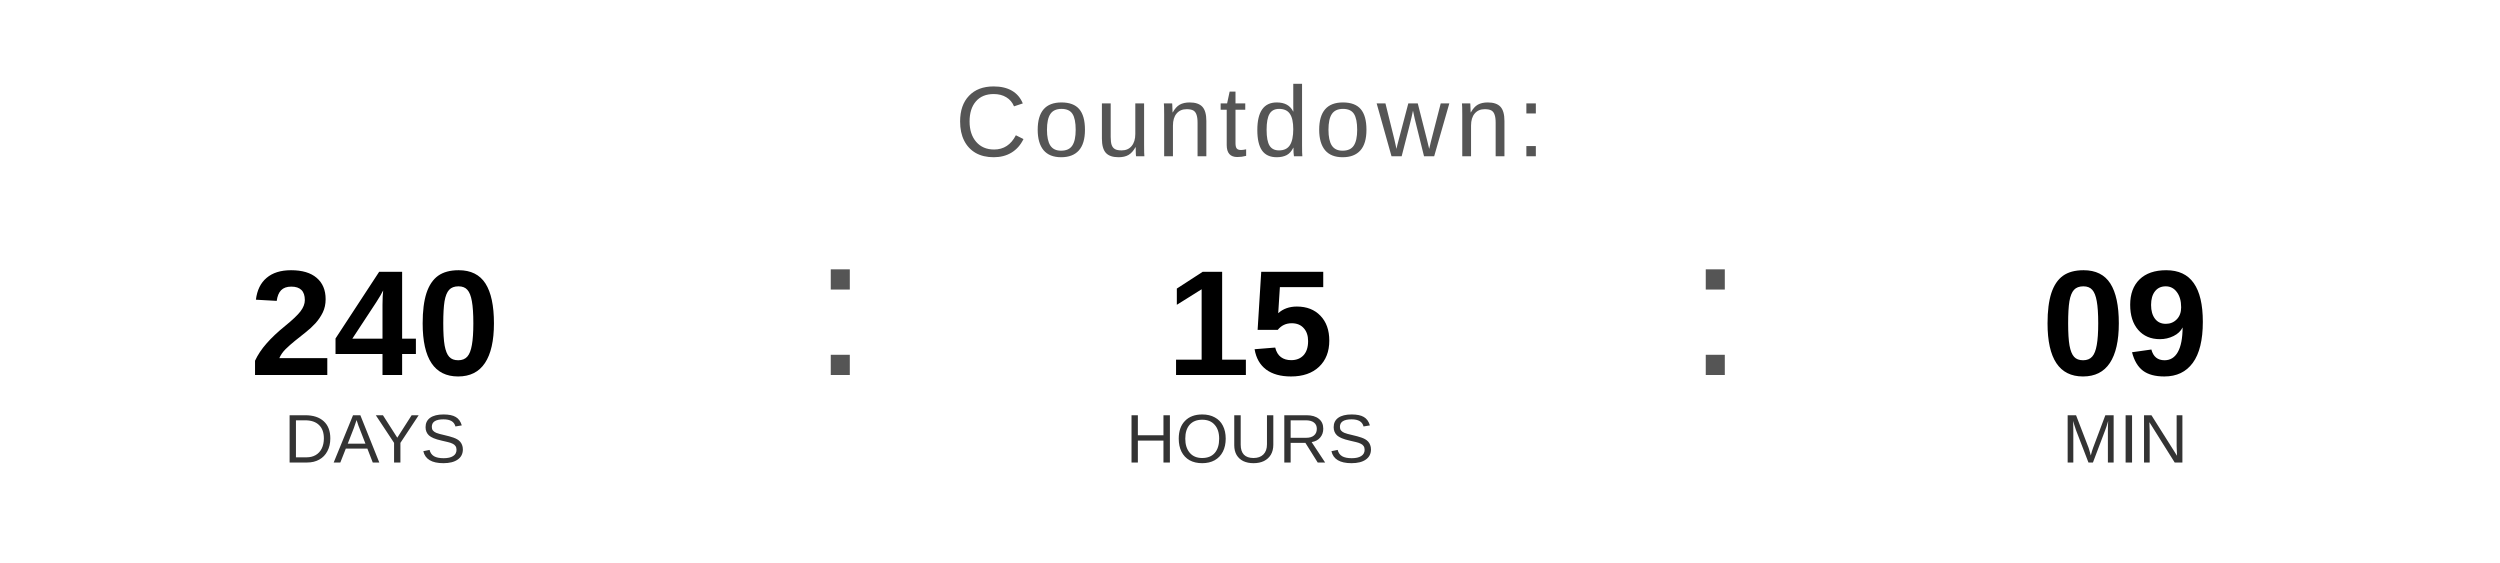
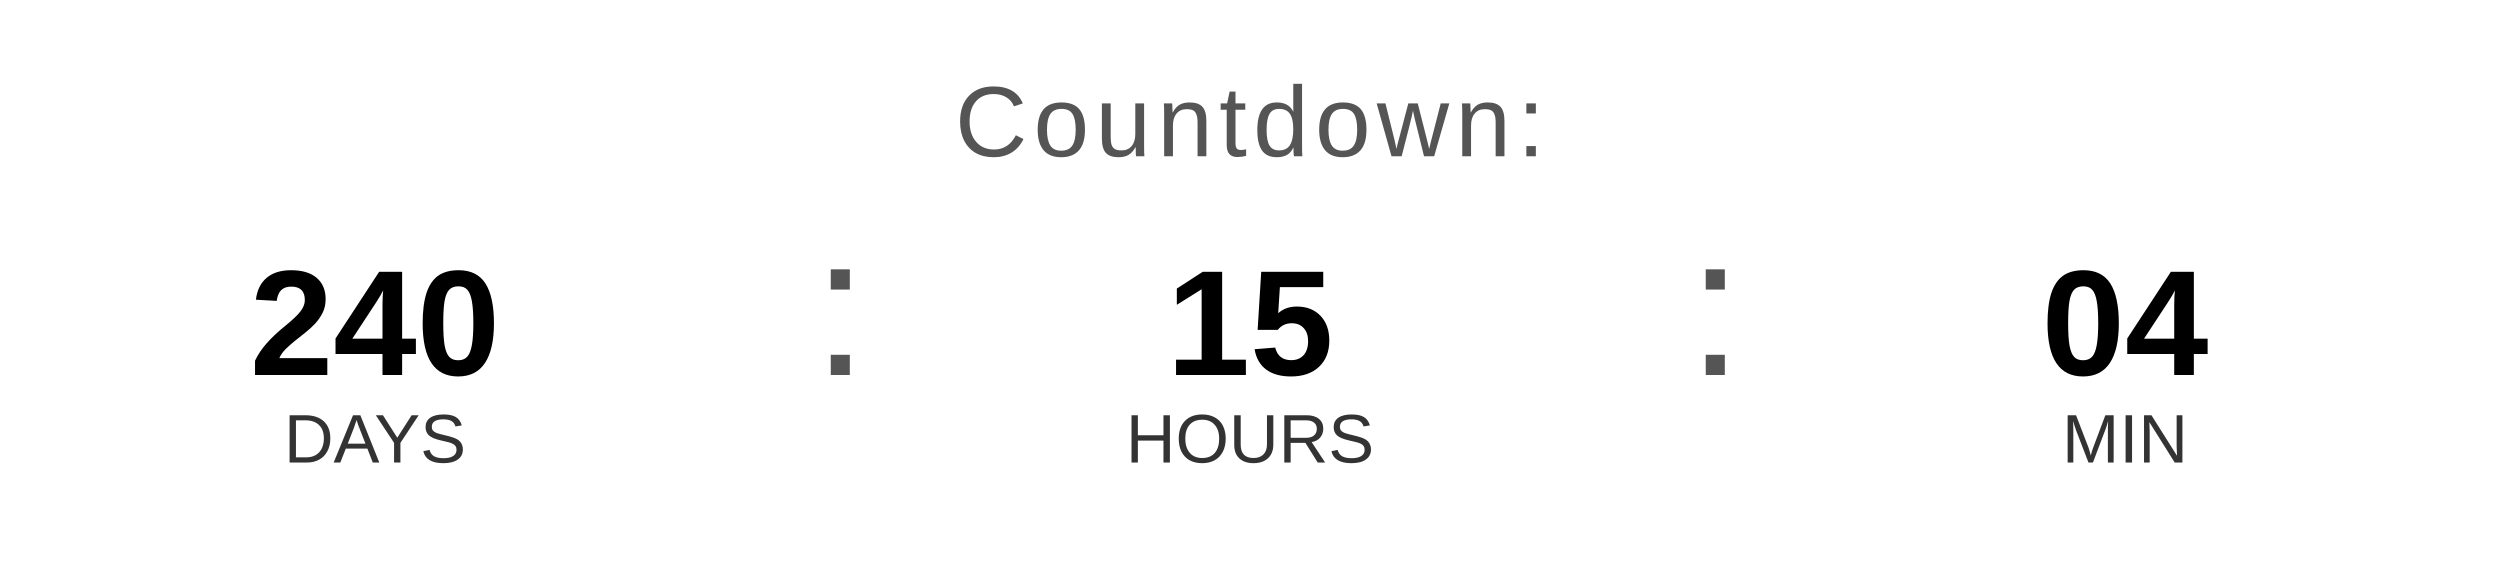
<svg xmlns="http://www.w3.org/2000/svg" width="400" height="90" viewBox="0 0 400 90">
  <text x="200" y="25" font-family="Arial, Helvetica, sans-serif" font-size="16" fill="#555555" text-anchor="middle" letter-spacing="1">
    Countdown:
  </text>
  <text x="60" y="60" font-family="Arial, Helvetica, sans-serif" font-size="24" font-weight="bold" fill="#000000" text-anchor="middle">240</text>
  <text x="60" y="74" font-family="Arial, Helvetica, sans-serif" font-size="11" fill="#333333" text-anchor="middle">DAYS</text>
  <text x="130" y="60" font-family="Arial, sans-serif" font-size="32" fill="#555555">:</text>
  <text x="200" y="60" font-family="Arial, Helvetica, sans-serif" font-size="24" font-weight="bold" fill="#000000" text-anchor="middle">15</text>
  <text x="200" y="74" font-family="Arial, Helvetica, sans-serif" font-size="11" fill="#333333" text-anchor="middle">HOURS</text>
  <text x="270" y="60" font-family="Arial, sans-serif" font-size="32" fill="#555555">:</text>
-   <text x="340" y="60" font-family="Arial, Helvetica, sans-serif" font-size="24" font-weight="bold" fill="#000000" text-anchor="middle">09</text>
+   <text x="340" y="60" font-family="Arial, Helvetica, sans-serif" font-size="24" font-weight="bold" fill="#000000" text-anchor="middle">04</text>
  <text x="340" y="74" font-family="Arial, Helvetica, sans-serif" font-size="11" fill="#333333" text-anchor="middle">MIN</text>
</svg>
